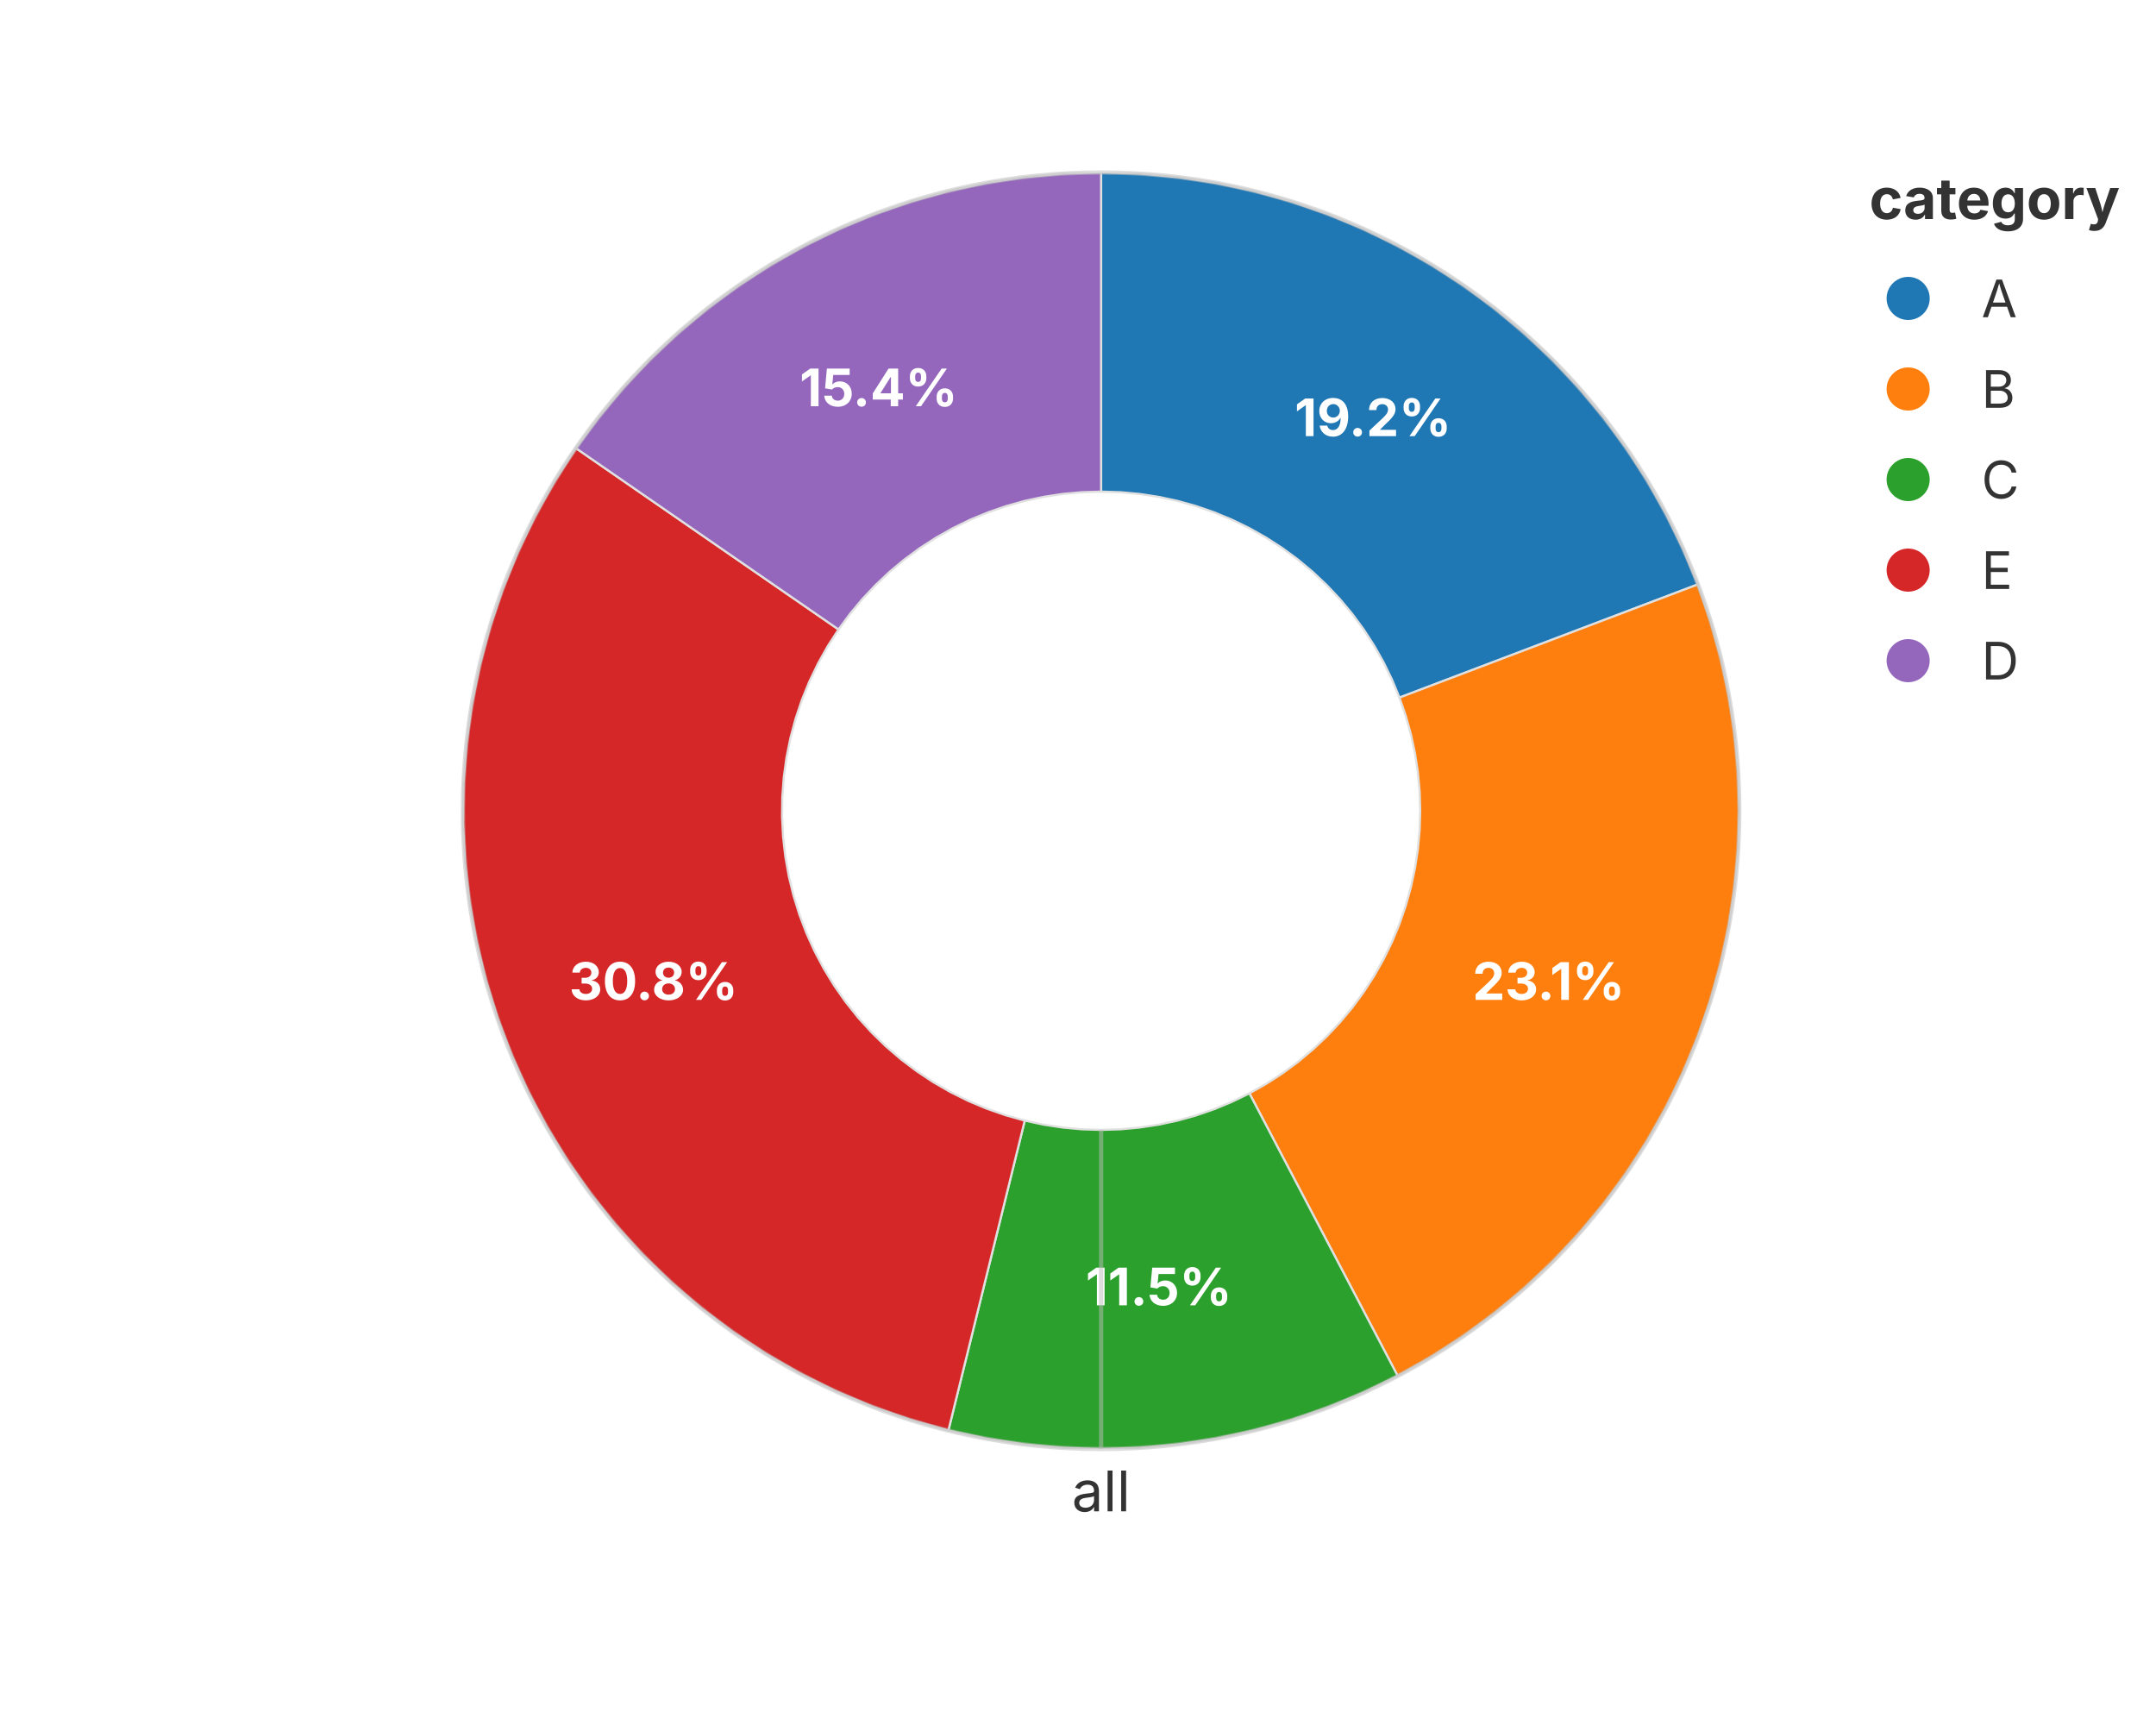
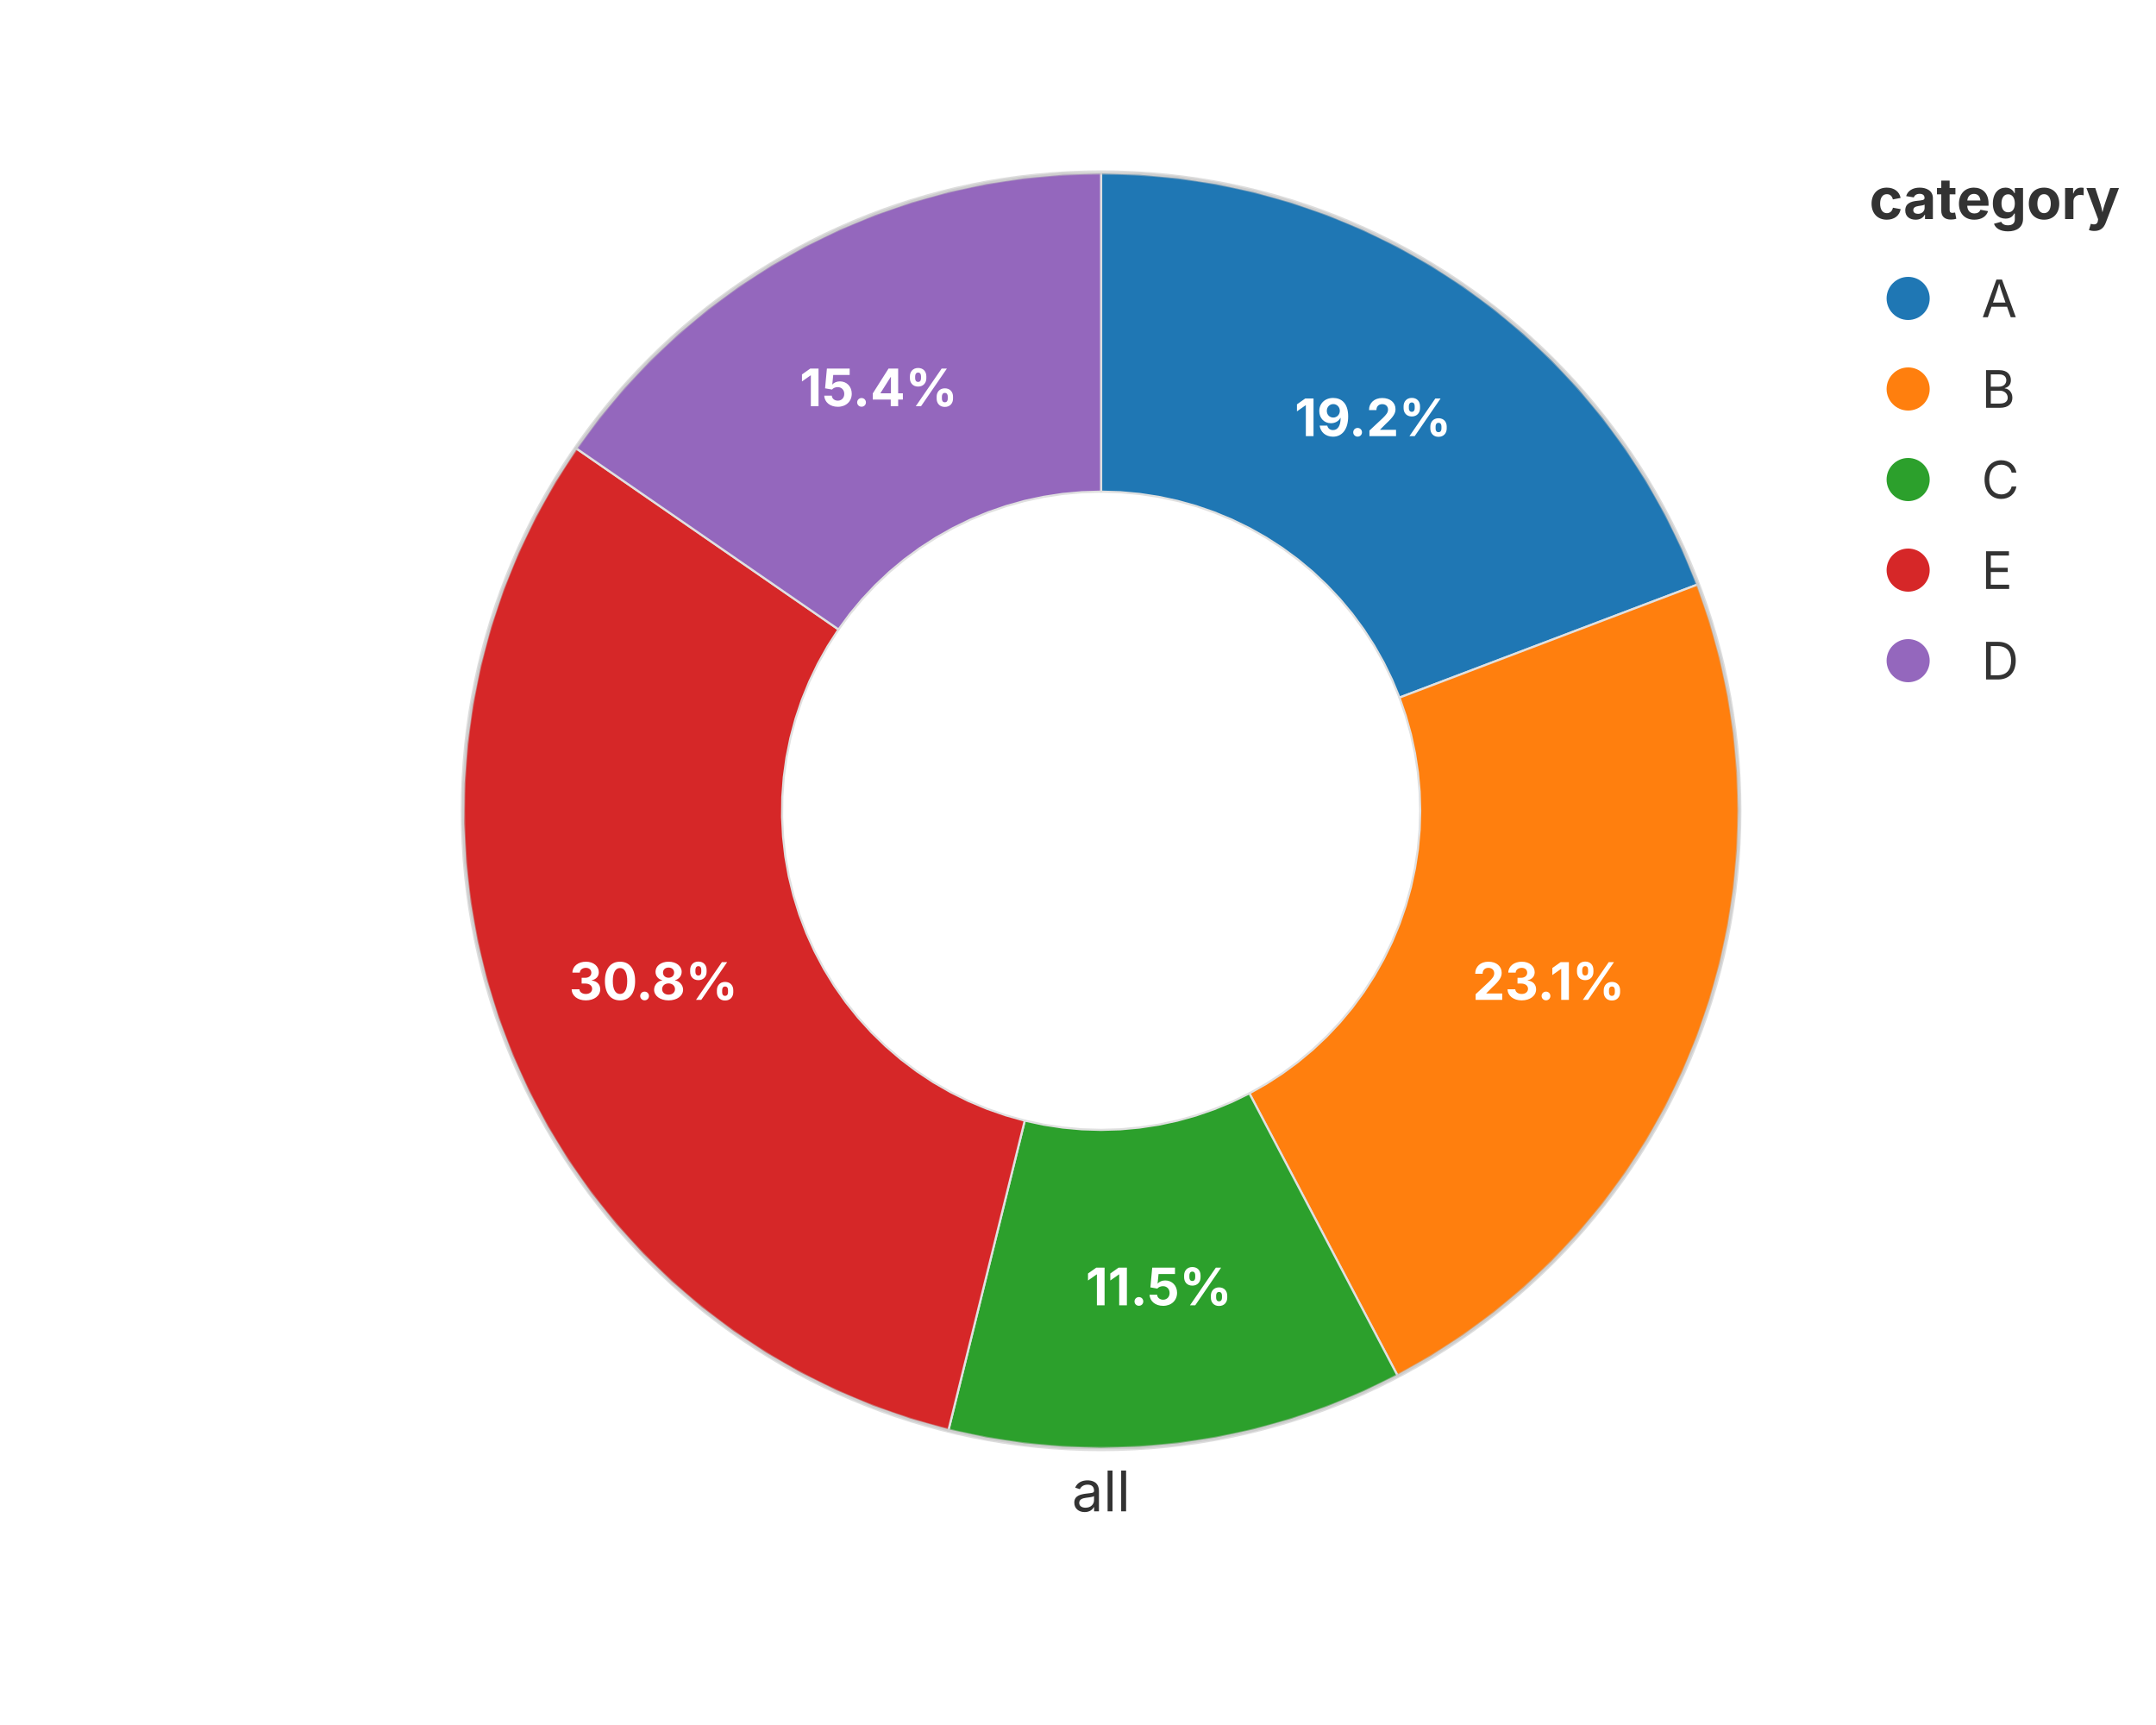
<svg xmlns="http://www.w3.org/2000/svg" width="500" height="400" viewBox="0 0 500 400">
  <rect x="0.000" y="0.000" width="500.000" height="400.000" fill="rgba(255,255,255,1.000)" stroke="none" stroke-width="0.000" fill-opacity="1.000" stroke-opacity="1.000" />
  <defs>
    <clipPath id="plot-clip-area">
      <rect x="92.200" y="40.000" width="326.320" height="296.000" />
    </clipPath>
  </defs>
  <g clip-path="url(#plot-clip-area)">
    <polygon points="255.360,114.000 255.360,40.000 264.296,40.270 273.199,41.079 282.038,42.424 290.779,44.301 299.390,46.701 307.842,49.618 316.101,53.039 324.139,56.953 331.926,61.344 339.434,66.198 346.634,71.497 353.502,77.220 360.012,83.348 366.140,89.858 371.863,96.726 377.162,103.926 382.016,111.434 386.408,119.221 390.321,127.259 393.742,135.518 324.551,161.759 322.841,157.629 320.884,153.610 318.688,149.717 316.261,145.963 313.612,142.363 310.750,138.929 307.686,135.674 304.431,132.610 300.997,129.748 297.397,127.099 293.643,124.672 289.750,122.476 285.731,120.519 281.601,118.809 277.375,117.351 273.069,116.150 268.699,115.212 264.280,114.540 259.828,114.135" fill="rgba(31,119,180,1.000)" stroke="rgba(224,224,224,1.000)" stroke-width="0.500" fill-opacity="1.000" />
    <text x="318.415" y="96.649" font-size="12.0" font-family="Inter, -apple-system, BlinkMacSystemFont, 'Segoe UI', Roboto, Helvetica, Arial, 'PingFang SC', 'Microsoft YaHei', Ubuntu, Cantarell, 'Noto Sans', sans-serif" fill="rgba(255,255,255,1.000)" fill-opacity="1.000" text-anchor="middle" font-weight="bold" dominant-baseline="middle" transform="rotate(0 318.415 96.649)">19.2%</text>
    <polygon points="324.551,161.759 393.742,135.518 396.659,143.970 399.059,152.581 400.936,161.322 402.281,170.161 403.090,179.064 403.360,188.000 403.090,196.936 402.281,205.839 400.936,214.678 399.059,223.419 396.659,232.030 393.742,240.482 390.321,248.741 386.408,256.779 382.016,264.566 377.162,272.074 371.863,279.274 366.140,286.142 360.012,292.652 353.502,298.780 346.634,304.503 339.434,309.802 331.926,314.656 324.139,319.047 289.750,253.524 293.643,251.328 297.397,248.901 300.997,246.252 304.431,243.390 307.686,240.326 310.750,237.071 313.612,233.637 316.261,230.037 318.688,226.283 320.884,222.390 322.841,218.371 324.551,214.241 326.009,210.015 327.210,205.709 328.148,201.339 328.820,196.920 329.225,192.468 329.360,188.000 329.225,183.532 328.820,179.080 328.148,174.661 327.210,170.291 326.009,165.985" fill="rgba(255,127,14,1.000)" stroke="rgba(224,224,224,1.000)" stroke-width="0.500" fill-opacity="1.000" />
    <text x="359.147" y="227.361" font-size="12.0" font-family="Inter, -apple-system, BlinkMacSystemFont, 'Segoe UI', Roboto, Helvetica, Arial, 'PingFang SC', 'Microsoft YaHei', Ubuntu, Cantarell, 'Noto Sans', sans-serif" fill="rgba(255,255,255,1.000)" fill-opacity="1.000" text-anchor="middle" font-weight="bold" dominant-baseline="middle" transform="rotate(0 359.147 227.361)">23.1%</text>
    <polygon points="289.750,253.524 324.139,319.047 316.101,322.961 307.842,326.382 299.390,329.299 290.779,331.699 282.038,333.576 273.199,334.921 264.296,335.730 255.360,336.000 246.424,335.730 237.521,334.921 228.682,333.576 219.941,331.699 237.651,259.850 242.021,260.788 246.440,261.460 250.892,261.865 255.360,262.000 259.828,261.865 264.280,261.460 268.699,260.788 273.069,259.850 277.375,258.649 281.601,257.191 285.731,255.481" fill="rgba(44,160,44,1.000)" stroke="rgba(224,224,224,1.000)" stroke-width="0.500" fill-opacity="1.000" />
    <text x="268.740" y="298.191" font-size="12.0" font-family="Inter, -apple-system, BlinkMacSystemFont, 'Segoe UI', Roboto, Helvetica, Arial, 'PingFang SC', 'Microsoft YaHei', Ubuntu, Cantarell, 'Noto Sans', sans-serif" fill="rgba(255,255,255,1.000)" fill-opacity="1.000" text-anchor="middle" font-weight="bold" dominant-baseline="middle" transform="rotate(0 268.740 298.191)">11.5%</text>
    <polygon points="237.651,259.850 219.941,331.699 211.054,329.213 202.339,326.177 193.831,322.604 185.561,318.507 177.563,313.904 169.868,308.810 162.505,303.247 155.503,297.236 148.889,290.800 142.689,283.965 136.927,276.756 131.626,269.202 126.805,261.333 122.485,253.178 118.681,244.770 115.409,236.142 112.680,227.326 110.507,218.357 108.896,209.270 107.856,200.101 107.388,190.884 107.496,181.656 108.179,172.453 109.434,163.311 111.256,154.264 113.639,145.348 116.573,136.599 120.046,128.049 124.045,119.732 128.555,111.681 133.558,103.926 194.459,145.963 191.958,149.840 189.703,153.866 187.703,158.025 185.966,162.299 184.499,166.674 183.308,171.132 182.397,175.655 181.769,180.227 181.428,184.828 181.374,189.442 181.608,194.050 182.128,198.635 182.933,203.179 184.020,207.663 185.384,212.071 187.021,216.385 188.922,220.589 191.083,224.666 193.493,228.601 196.144,232.378 199.024,235.982 202.124,239.400 205.431,242.618 208.932,245.624 212.614,248.405 216.462,250.952 220.461,253.254 224.595,255.302 228.850,257.088 233.207,258.606" fill="rgba(214,39,40,1.000)" stroke="rgba(224,224,224,1.000)" stroke-width="0.500" fill-opacity="1.000" />
    <text x="151.573" y="227.361" font-size="12.0" font-family="Inter, -apple-system, BlinkMacSystemFont, 'Segoe UI', Roboto, Helvetica, Arial, 'PingFang SC', 'Microsoft YaHei', Ubuntu, Cantarell, 'Noto Sans', sans-serif" fill="rgba(255,255,255,1.000)" fill-opacity="1.000" text-anchor="middle" font-weight="bold" dominant-baseline="middle" transform="rotate(0 151.573 227.361)">30.8%</text>
    <polygon points="194.459,145.963 133.558,103.926 138.857,96.726 144.580,89.858 150.708,83.348 157.218,77.220 164.086,71.497 171.286,66.198 178.794,61.344 186.581,56.953 194.619,53.039 202.878,49.618 211.330,46.701 219.941,44.301 228.682,42.424 237.521,41.079 246.424,40.270 255.360,40.000 255.360,114.000 250.892,114.135 246.440,114.540 242.021,115.212 237.651,116.150 233.345,117.351 229.119,118.809 224.989,120.519 220.970,122.476 217.077,124.672 213.323,127.099 209.723,129.748 206.289,132.610 203.034,135.674 199.970,138.929 197.108,142.363" fill="rgba(148,103,189,1.000)" stroke="rgba(224,224,224,1.000)" stroke-width="0.500" fill-opacity="1.000" />
    <text x="203.776" y="89.714" font-size="12.0" font-family="Inter, -apple-system, BlinkMacSystemFont, 'Segoe UI', Roboto, Helvetica, Arial, 'PingFang SC', 'Microsoft YaHei', Ubuntu, Cantarell, 'Noto Sans', sans-serif" fill="rgba(255,255,255,1.000)" fill-opacity="1.000" text-anchor="middle" font-weight="bold" dominant-baseline="middle" transform="rotate(0 203.776 89.714)">15.4%</text>
  </g>
  <circle cx="255.360" cy="188.000" r="148.000" fill="none" stroke="rgba(189,189,189,1.000)" stroke-width="1.000" fill-opacity="0.500" stroke-opacity="0.500" />
-   <line x1="255.360" y1="262.000" x2="255.360" y2="336.000" stroke="rgba(189,189,189,1.000)" stroke-width="1.000" stroke-opacity="0.500" />
  <text x="255.360" y="341.000" font-size="13.0" font-family="Inter, -apple-system, BlinkMacSystemFont, 'Segoe UI', Roboto, Helvetica, Arial, 'PingFang SC', 'Microsoft YaHei', Ubuntu, Cantarell, 'Noto Sans', sans-serif" fill="rgba(51,51,51,1.000)" fill-opacity="1.000" text-anchor="middle" font-weight="normal" dominant-baseline="hanging" transform="rotate(0 255.360 341.000)">all</text>
  <text x="433.520" y="46.000" font-size="13.2" font-family="Inter, -apple-system, BlinkMacSystemFont, 'Segoe UI', Roboto, Helvetica, Arial, 'PingFang SC', 'Microsoft YaHei', Ubuntu, Cantarell, 'Noto Sans', sans-serif" fill="rgba(51,51,51,1.000)" fill-opacity="1.000" text-anchor="start" font-weight="bold" dominant-baseline="central" transform="rotate(0 433.520 46.000)">category</text>
  <circle cx="442.520" cy="69.200" r="5.000" fill="rgba(31,119,180,1.000)" stroke="none" stroke-width="0.000" fill-opacity="1.000" stroke-opacity="1.000" />
  <text x="459.520" y="69.200" font-size="12.0" font-family="Inter, -apple-system, BlinkMacSystemFont, 'Segoe UI', Roboto, Helvetica, Arial, 'PingFang SC', 'Microsoft YaHei', Ubuntu, Cantarell, 'Noto Sans', sans-serif" fill="rgba(51,51,51,1.000)" fill-opacity="1.000" text-anchor="start" font-weight="normal" dominant-baseline="central" transform="rotate(0 459.520 69.200)">A</text>
  <circle cx="442.520" cy="90.200" r="5.000" fill="rgba(255,127,14,1.000)" stroke="none" stroke-width="0.000" fill-opacity="1.000" stroke-opacity="1.000" />
  <text x="459.520" y="90.200" font-size="12.0" font-family="Inter, -apple-system, BlinkMacSystemFont, 'Segoe UI', Roboto, Helvetica, Arial, 'PingFang SC', 'Microsoft YaHei', Ubuntu, Cantarell, 'Noto Sans', sans-serif" fill="rgba(51,51,51,1.000)" fill-opacity="1.000" text-anchor="start" font-weight="normal" dominant-baseline="central" transform="rotate(0 459.520 90.200)">B</text>
  <circle cx="442.520" cy="111.200" r="5.000" fill="rgba(44,160,44,1.000)" stroke="none" stroke-width="0.000" fill-opacity="1.000" stroke-opacity="1.000" />
  <text x="459.520" y="111.200" font-size="12.0" font-family="Inter, -apple-system, BlinkMacSystemFont, 'Segoe UI', Roboto, Helvetica, Arial, 'PingFang SC', 'Microsoft YaHei', Ubuntu, Cantarell, 'Noto Sans', sans-serif" fill="rgba(51,51,51,1.000)" fill-opacity="1.000" text-anchor="start" font-weight="normal" dominant-baseline="central" transform="rotate(0 459.520 111.200)">C</text>
  <circle cx="442.520" cy="132.200" r="5.000" fill="rgba(214,39,40,1.000)" stroke="none" stroke-width="0.000" fill-opacity="1.000" stroke-opacity="1.000" />
  <text x="459.520" y="132.200" font-size="12.0" font-family="Inter, -apple-system, BlinkMacSystemFont, 'Segoe UI', Roboto, Helvetica, Arial, 'PingFang SC', 'Microsoft YaHei', Ubuntu, Cantarell, 'Noto Sans', sans-serif" fill="rgba(51,51,51,1.000)" fill-opacity="1.000" text-anchor="start" font-weight="normal" dominant-baseline="central" transform="rotate(0 459.520 132.200)">E</text>
  <circle cx="442.520" cy="153.200" r="5.000" fill="rgba(148,103,189,1.000)" stroke="none" stroke-width="0.000" fill-opacity="1.000" stroke-opacity="1.000" />
  <text x="459.520" y="153.200" font-size="12.0" font-family="Inter, -apple-system, BlinkMacSystemFont, 'Segoe UI', Roboto, Helvetica, Arial, 'PingFang SC', 'Microsoft YaHei', Ubuntu, Cantarell, 'Noto Sans', sans-serif" fill="rgba(51,51,51,1.000)" fill-opacity="1.000" text-anchor="start" font-weight="normal" dominant-baseline="central" transform="rotate(0 459.520 153.200)">D</text>
</svg>
